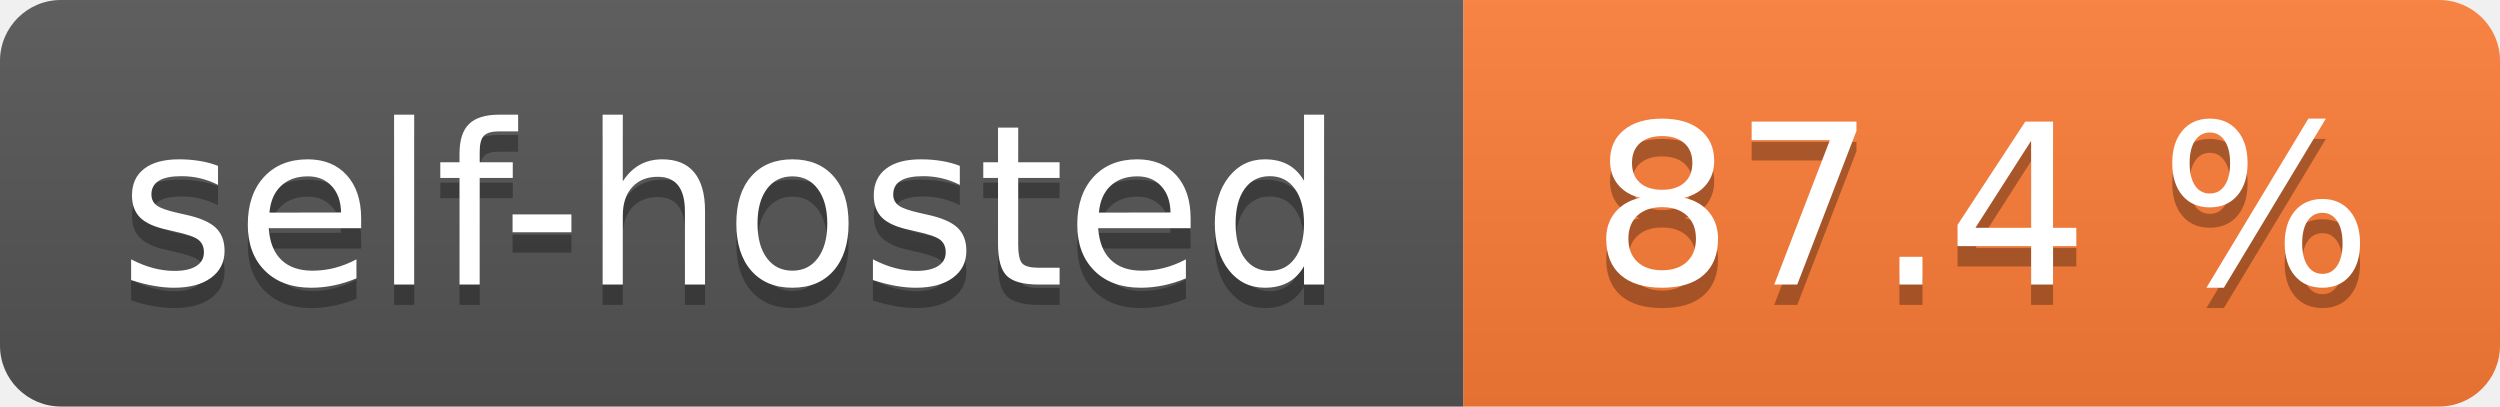
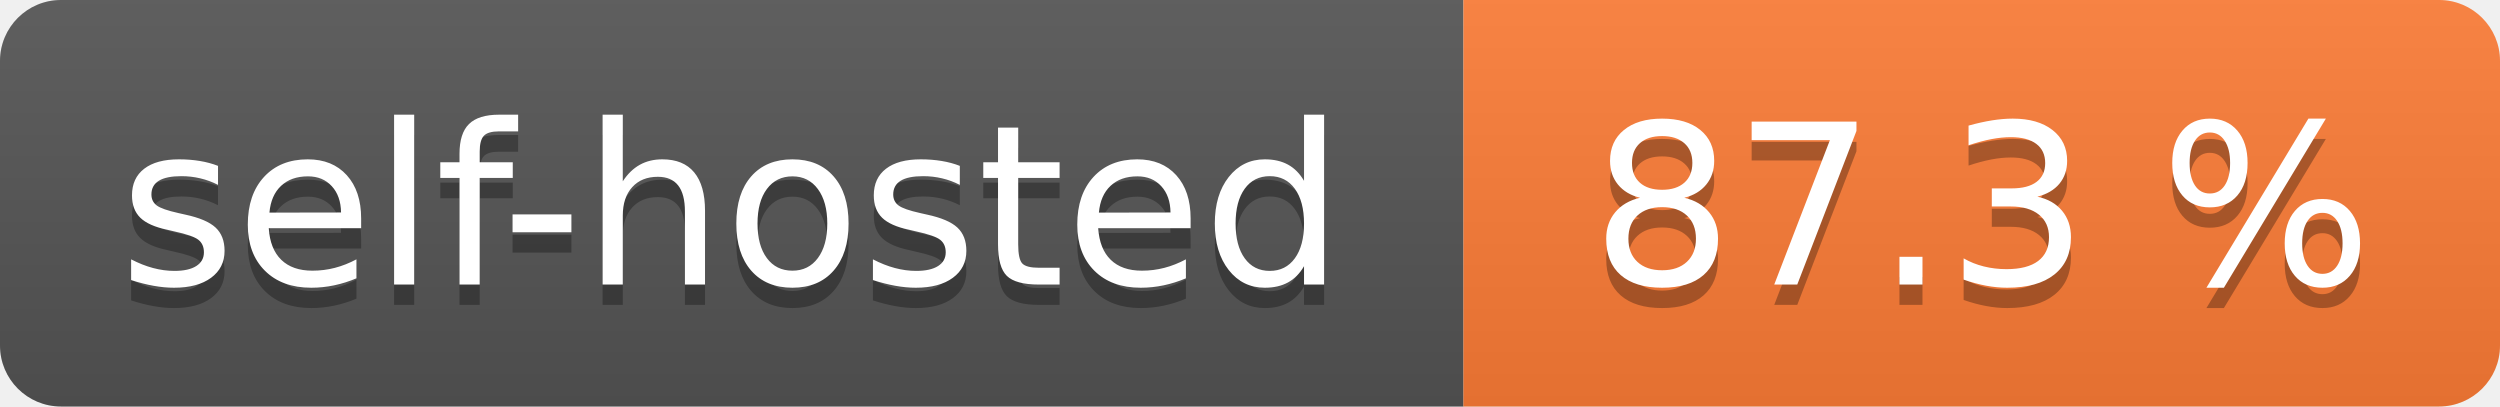
- <svg xmlns="http://www.w3.org/2000/svg" width="123" height="20" role="img" aria-label="self-hosted: 87.4 %">
+ <svg xmlns="http://www.w3.org/2000/svg" width="123" height="20" role="img" aria-label="self-hosted: 87.3 %">
  <linearGradient id="s" x2="0" y2="100%">
    <stop offset="0" stop-color="#bbb" stop-opacity=".1" />
    <stop offset="1" stop-opacity=".1" />
  </linearGradient>
  <clipPath id="r">
    <rect width="123" height="20" rx="3" fill="#fff" />
  </clipPath>
  <g clip-path="url(#r)">
    <rect width="72" height="20" fill="#555" />
    <rect x="72" width="51" height="20" fill="#fe7d37" />
    <rect width="123" height="20" fill="url(#s)" />
  </g>
  <g fill="#fff" text-anchor="middle" font-family="Verdana,Geneva,DejaVu Sans,sans-serif" text-rendering="geometricPrecision" font-size="110">
    <text aria-hidden="true" x="360.0" transform="scale(.1)" textLength="620" y="150" fill="#010101" fill-opacity=".3">self-hosted</text>
    <text x="360.0" transform="scale(.1)" textLength="620" y="140" fill="#fff">self-hosted</text>
-     <text aria-hidden="true" x="975.0" transform="scale(.1)" textLength="410" y="150" fill="#010101" fill-opacity=".3">87.4 %</text>
-     <text x="975.0" transform="scale(.1)" textLength="410" y="140" fill="#fff">87.4 %</text>
+     <text aria-hidden="true" x="975.0" transform="scale(.1)" textLength="410" y="150" fill="#010101" fill-opacity=".3">87.3 %</text>
+     <text x="975.0" transform="scale(.1)" textLength="410" y="140" fill="#fff">87.3 %</text>
  </g>
</svg>
